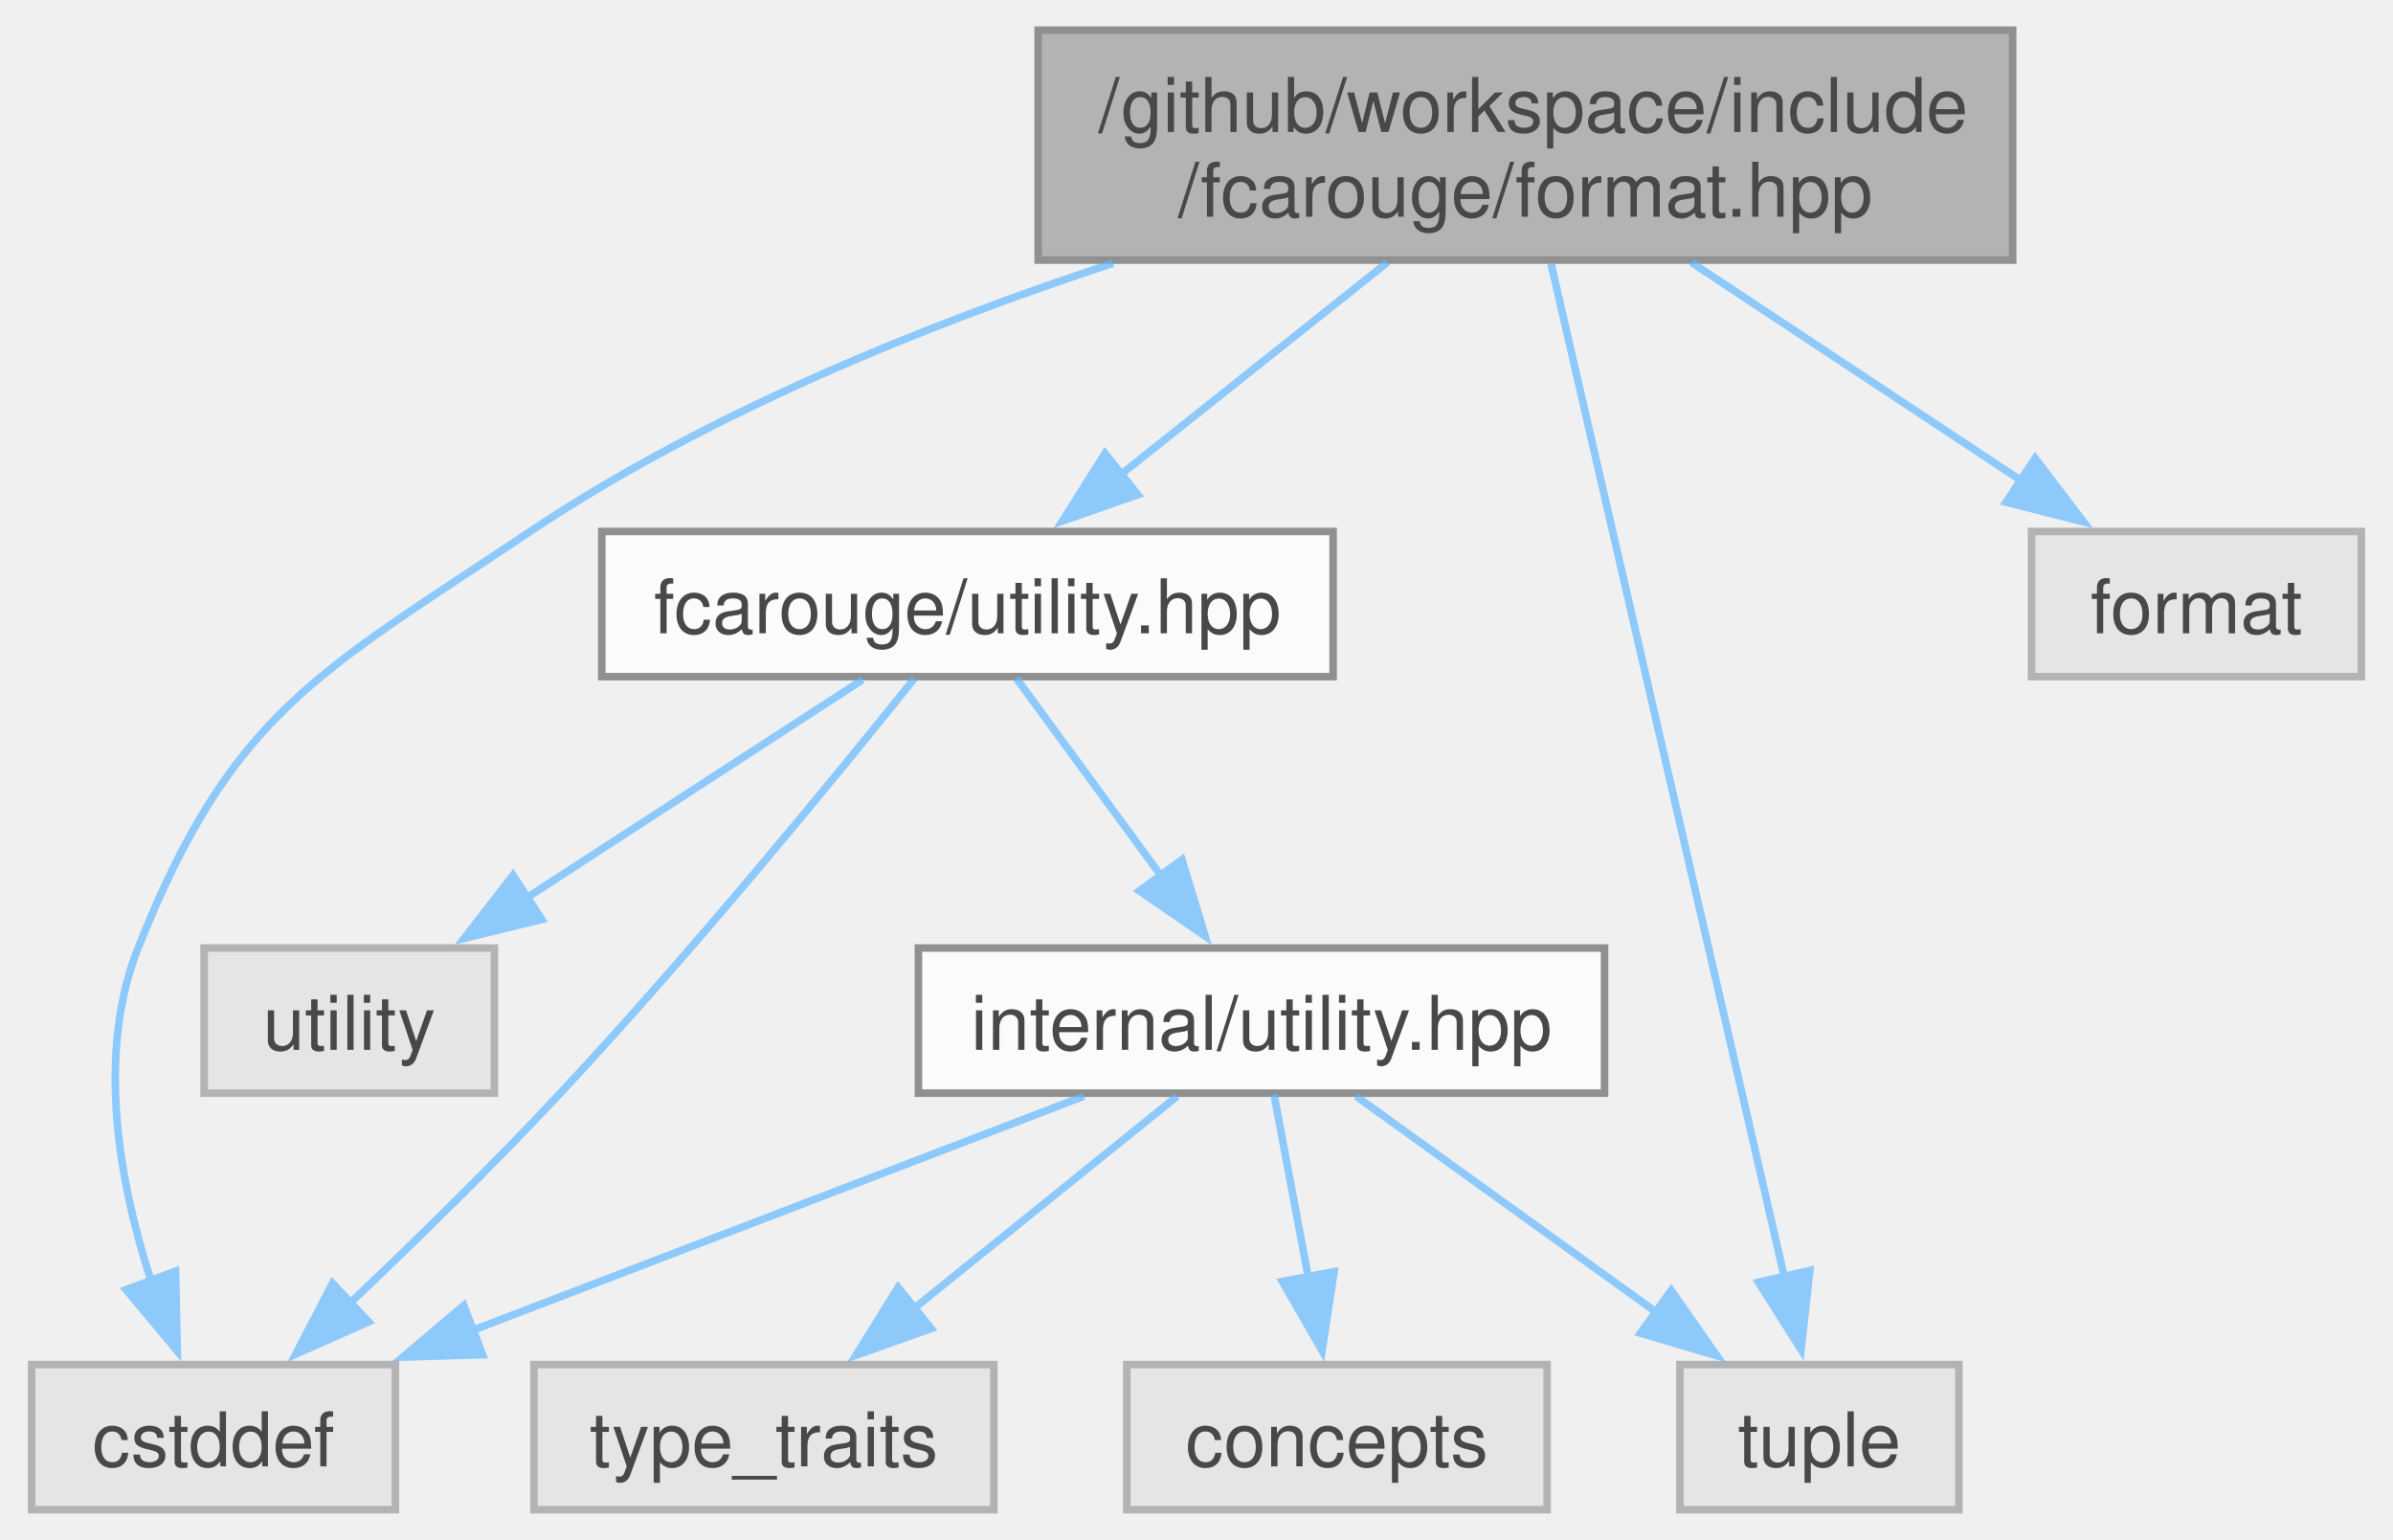
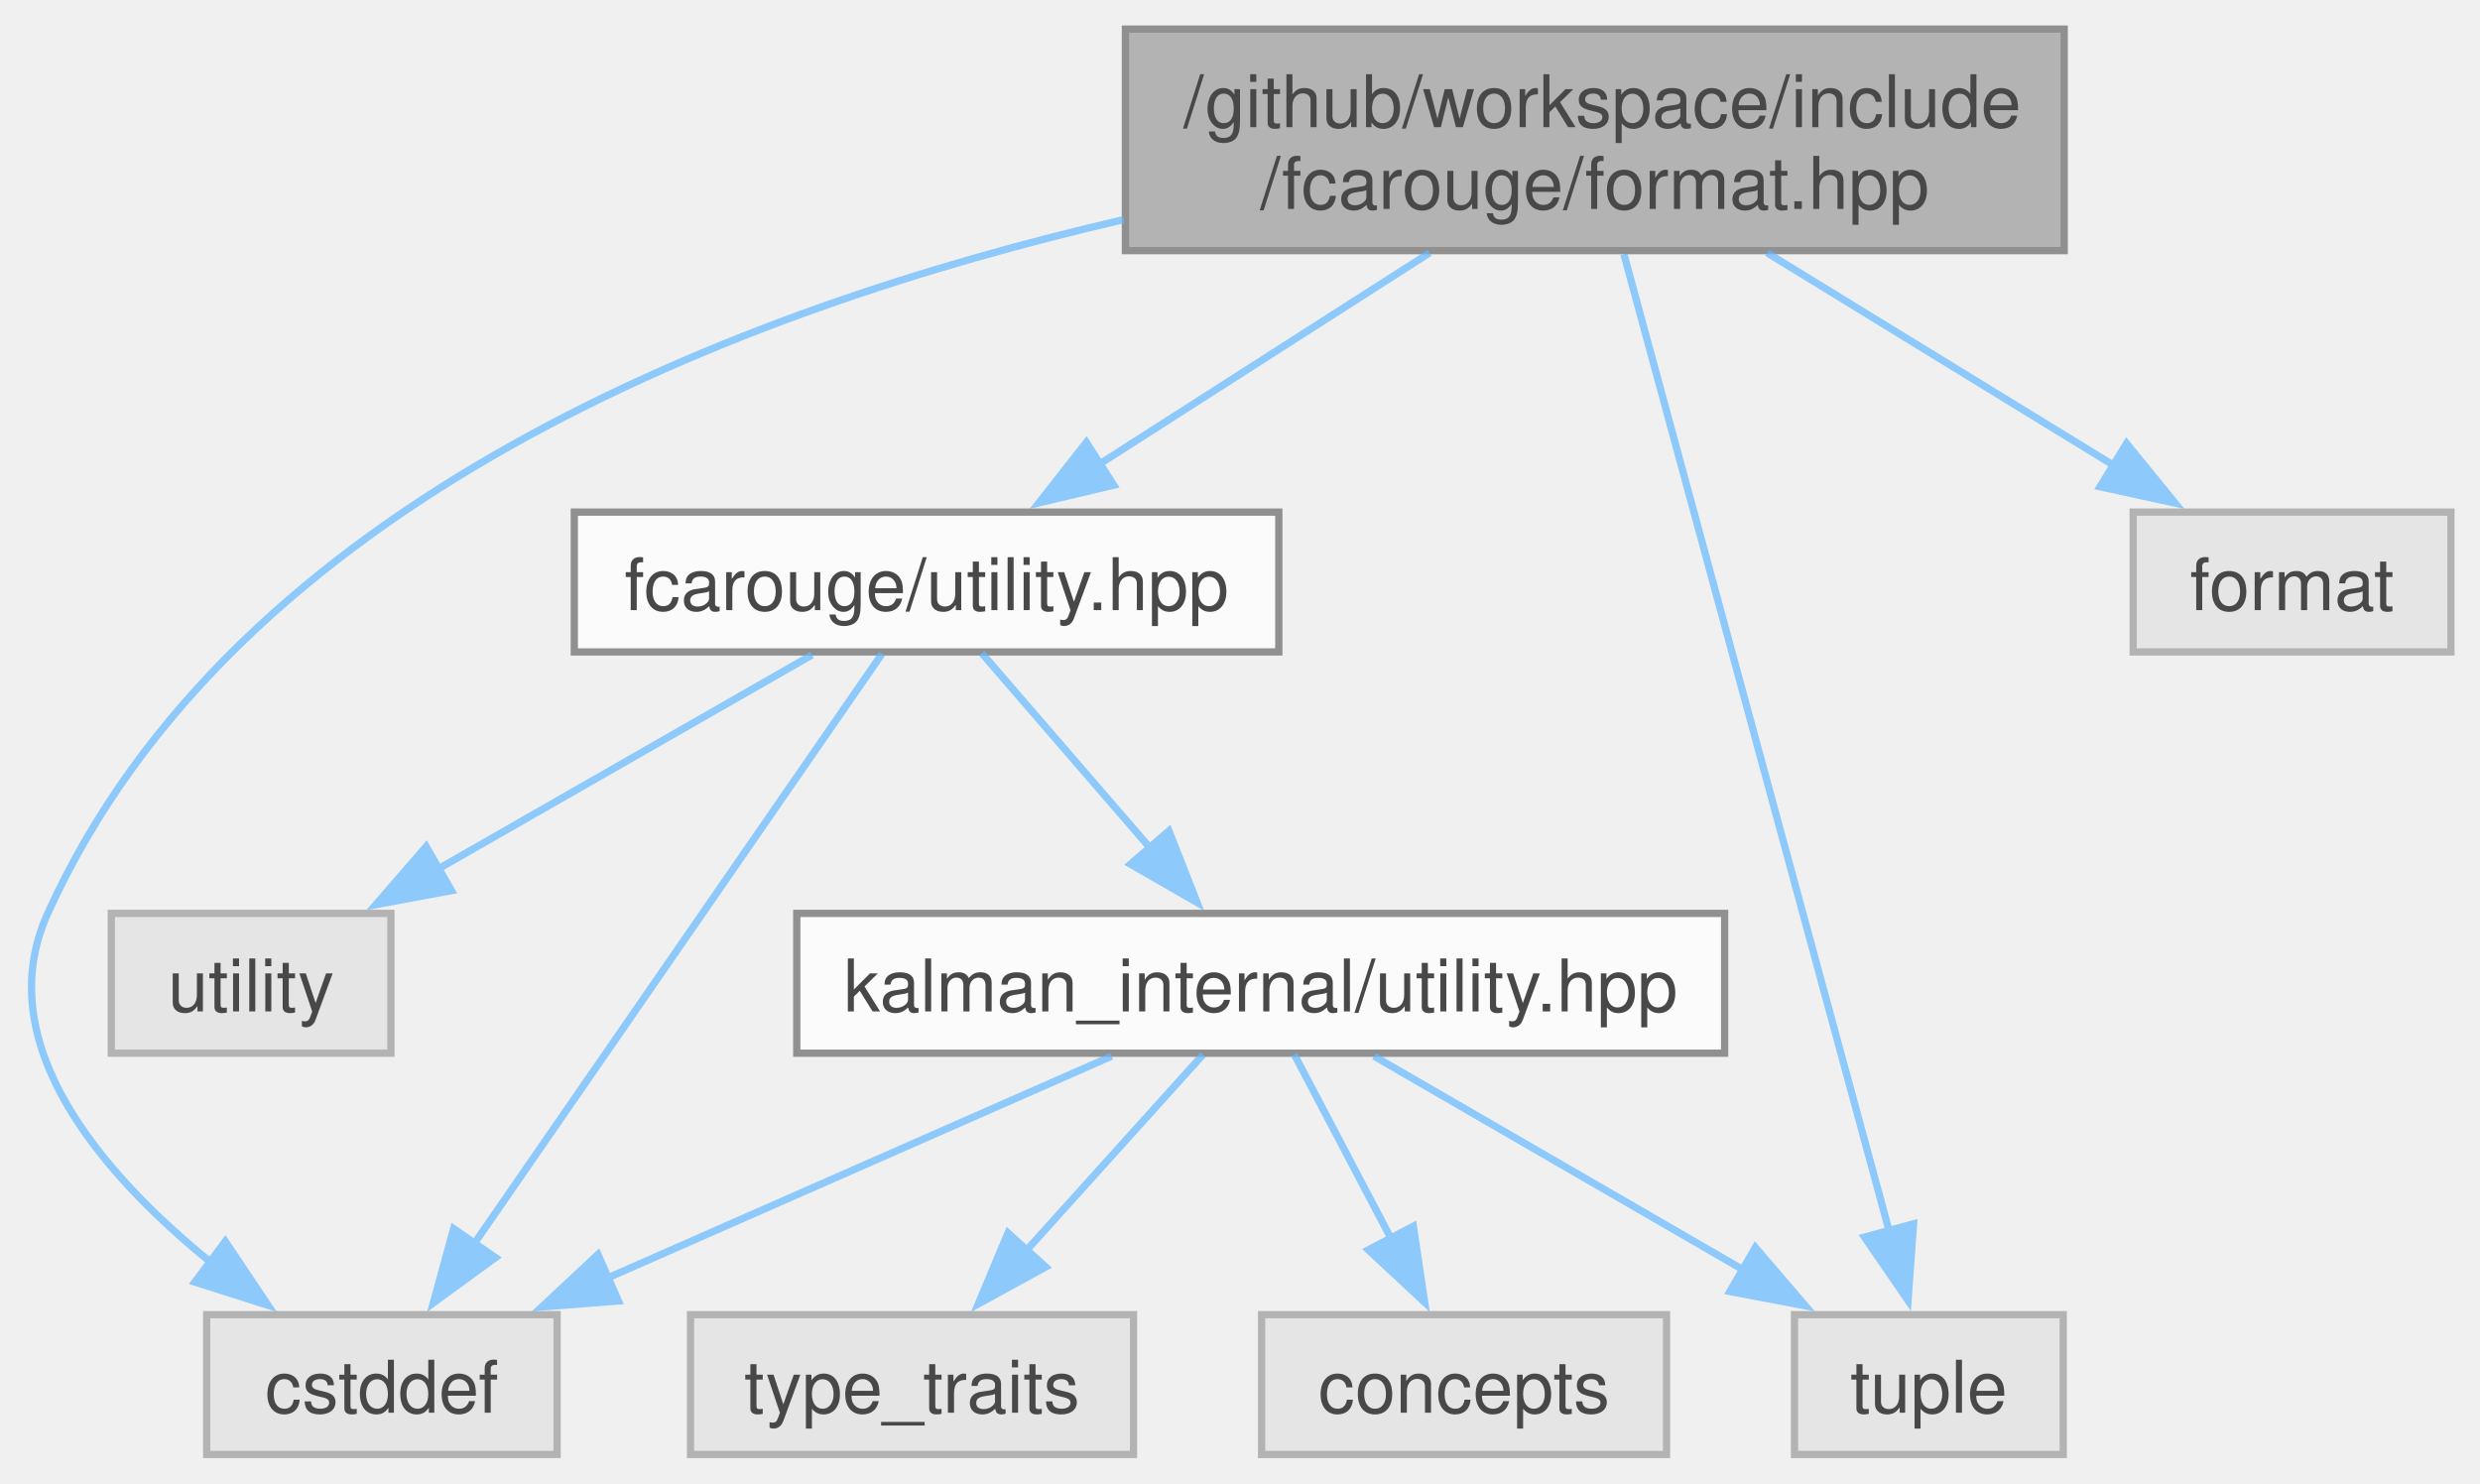
- <svg xmlns="http://www.w3.org/2000/svg" xmlns:xlink="http://www.w3.org/1999/xlink" width="317pt" height="204pt" viewBox="0.00 0.00 317.00 204.25">
+ <svg xmlns="http://www.w3.org/2000/svg" xmlns:xlink="http://www.w3.org/1999/xlink" width="341pt" height="204pt" viewBox="0.00 0.00 341.45 204.25">
  <svg id="main" version="1.1" xml:space="preserve">
    <style type="text/css">
.node, .edge {opacity: 0.7;}
.node.selected, .edge.selected {opacity: 1;}
.edge:hover path { stroke: red; }
.edge:hover polygon { stroke: red; fill: red; }
</style>
    <svg id="graph" class="graph">
      <g id="graph0" class="graph" transform="scale(1 1) rotate(0) translate(4 200.25)">
        <g id="Node000001" class="node">
          <g id="a_Node000001">
            <a xlink:title="Formatting support for the Kalman filter.">
-               <polygon fill="#999999" stroke="#666666" points="262.75,-196.25 133.5,-196.25 133.5,-165.75 262.75,-165.75 262.75,-196.25" />
-               <text text-anchor="start" x="141.5" y="-182.75" font-family="Helvetica,sans-Serif" font-size="10.00">/github/workspace/include</text>
-               <text text-anchor="middle" x="198.12" y="-171.5" font-family="Helvetica,sans-Serif" font-size="10.00">/fcarouge/format.hpp</text>
+               <polygon fill="#999999" stroke="#666666" points="280.2,-196.25 150.95,-196.25 150.95,-165.75 280.2,-165.75 280.2,-196.25" />
+               <text text-anchor="start" x="158.95" y="-182.75" font-family="Helvetica,sans-Serif" font-size="10.00">/github/workspace/include</text>
+               <text text-anchor="middle" x="215.57" y="-171.5" font-family="Helvetica,sans-Serif" font-size="10.00">/fcarouge/format.hpp</text>
            </a>
          </g>
        </g>
        <g id="Node000002" class="node">
          <g id="a_Node000002">
            <a xlink:href="utility_8hpp.xhtml" target="_top" xlink:title="The collection of utilities supporting the library.">
-               <polygon fill="white" stroke="#666666" points="172.62,-129.75 75.62,-129.75 75.62,-110.5 172.62,-110.5 172.62,-129.75" />
-               <text text-anchor="middle" x="124.12" y="-116.25" font-family="Helvetica,sans-Serif" font-size="10.00">fcarouge/utility.hpp</text>
+               <polygon fill="white" stroke="#666666" points="172.07,-129.75 75.07,-129.75 75.07,-110.5 172.07,-110.5 172.07,-129.75" />
+               <text text-anchor="middle" x="123.57" y="-116.25" font-family="Helvetica,sans-Serif" font-size="10.00">fcarouge/utility.hpp</text>
            </a>
          </g>
        </g>
        <g id="edge1_Node000001_Node000002" class="edge">
          <g id="a_edge1_Node000001_Node000002">
            <a xlink:title=" ">
-               <path fill="none" stroke="#63b8ff" d="M179.83,-165.45C169.11,-156.91 155.54,-146.12 144.47,-137.31" />
-               <polygon fill="#63b8ff" stroke="#63b8ff" points="146.72,-134.63 136.72,-131.14 142.36,-140.11 146.72,-134.63" />
+               <path fill="none" stroke="#63b8ff" d="M192.83,-165.45C178.96,-156.57 161.26,-145.24 147.22,-136.26" />
+               <polygon fill="#63b8ff" stroke="#63b8ff" points="149.34,-133.46 139.03,-131.02 145.57,-139.36 149.34,-133.46" />
            </a>
          </g>
        </g>
        <g id="Node000005" class="node">
          <g id="a_Node000005">
            <a xlink:title=" ">
-               <polygon fill="#e0e0e0" stroke="#999999" points="48.25,-19.25 0,-19.25 0,0 48.25,0 48.25,-19.25" />
-               <text text-anchor="middle" x="24.12" y="-5.75" font-family="Helvetica,sans-Serif" font-size="10.00">cstddef</text>
+               <polygon fill="#e0e0e0" stroke="#999999" points="72.7,-19.25 24.45,-19.25 24.45,0 72.7,0 72.7,-19.25" />
+               <text text-anchor="middle" x="48.57" y="-5.75" font-family="Helvetica,sans-Serif" font-size="10.00">cstddef</text>
            </a>
          </g>
        </g>
        <g id="edge9_Node000001_Node000005" class="edge">
          <g id="a_edge9_Node000001_Node000005">
            <a xlink:title=" ">
-               <path fill="none" stroke="#63b8ff" d="M143.43,-165.33C118.58,-157.17 89.56,-145.43 66.12,-129.75 38.1,-111 26.56,-105.85 14.12,-74.5 8.49,-60.28 11.68,-43.1 15.91,-30.14" />
-               <polygon fill="#63b8ff" stroke="#63b8ff" points="19.09,-31.64 19.32,-21.05 12.53,-29.18 19.09,-31.64" />
+               <path fill="none" stroke="#63b8ff" d="M150.71,-170.02C98.01,-157.85 28.33,-131.35 2.57,-74.5 -5.51,-56.67 9.86,-38.79 24.97,-26.5" />
+               <polygon fill="#63b8ff" stroke="#63b8ff" points="27.02,-29.34 32.92,-20.53 22.82,-23.74 27.02,-29.34" />
            </a>
          </g>
        </g>
        <g id="Node000006" class="node">
          <g id="a_Node000006">
            <a xlink:title=" ">
-               <polygon fill="#e0e0e0" stroke="#999999" points="255.62,-19.25 218.62,-19.25 218.62,0 255.62,0 255.62,-19.25" />
-               <text text-anchor="middle" x="237.12" y="-5.75" font-family="Helvetica,sans-Serif" font-size="10.00">tuple</text>
+               <polygon fill="#e0e0e0" stroke="#999999" points="280.07,-19.25 243.07,-19.25 243.07,0 280.07,0 280.07,-19.25" />
+               <text text-anchor="middle" x="261.57" y="-5.75" font-family="Helvetica,sans-Serif" font-size="10.00">tuple</text>
            </a>
          </g>
        </g>
        <g id="edge11_Node000001_Node000006" class="edge">
          <g id="a_edge11_Node000001_Node000006">
            <a xlink:title=" ">
-               <path fill="none" stroke="#63b8ff" d="M201.52,-165.27C208.52,-134.87 224.56,-65.19 232.5,-30.71" />
-               <polygon fill="#63b8ff" stroke="#63b8ff" points="235.85,-31.74 234.69,-21.21 229.03,-30.17 235.85,-31.74" />
+               <path fill="none" stroke="#63b8ff" d="M219.58,-165.27C227.83,-134.87 246.75,-65.19 256.12,-30.71" />
+               <polygon fill="#63b8ff" stroke="#63b8ff" points="259.46,-31.76 258.7,-21.2 252.7,-29.93 259.46,-31.76" />
            </a>
          </g>
        </g>
        <g id="Node000009" class="node">
          <g id="a_Node000009">
            <a xlink:title=" ">
-               <polygon fill="#e0e0e0" stroke="#999999" points="309,-129.75 265.25,-129.75 265.25,-110.5 309,-110.5 309,-129.75" />
-               <text text-anchor="middle" x="287.12" y="-116.25" font-family="Helvetica,sans-Serif" font-size="10.00">format</text>
+               <polygon fill="#e0e0e0" stroke="#999999" points="333.45,-129.75 289.7,-129.75 289.7,-110.5 333.45,-110.5 333.45,-129.75" />
+               <text text-anchor="middle" x="311.57" y="-116.25" font-family="Helvetica,sans-Serif" font-size="10.00">format</text>
            </a>
          </g>
        </g>
        <g id="edge10_Node000001_Node000009" class="edge">
          <g id="a_edge10_Node000001_Node000009">
            <a xlink:title=" ">
-               <path fill="none" stroke="#63b8ff" d="M220.13,-165.45C233.42,-156.65 250.34,-145.46 263.85,-136.52" />
-               <polygon fill="#63b8ff" stroke="#63b8ff" points="265.73,-139.47 272.14,-131.04 261.87,-133.63 265.73,-139.47" />
+               <path fill="none" stroke="#63b8ff" d="M239.3,-165.45C253.92,-156.48 272.61,-145.02 287.32,-136" />
+               <polygon fill="#63b8ff" stroke="#63b8ff" points="288.79,-139.2 295.48,-130.99 285.13,-133.24 288.79,-139.2" />
            </a>
          </g>
        </g>
        <g id="Node000003" class="node">
          <g id="a_Node000003">
-             <a xlink:href="internal_2utility_8hpp.xhtml" target="_top" xlink:title=" ">
-               <polygon fill="white" stroke="#666666" points="208.62,-74.5 117.62,-74.5 117.62,-55.25 208.62,-55.25 208.62,-74.5" />
-               <text text-anchor="middle" x="163.12" y="-61" font-family="Helvetica,sans-Serif" font-size="10.00">internal/utility.hpp</text>
+             <a xlink:href="kalman__internal_2utility_8hpp.xhtml" target="_top" xlink:title=" ">
+               <polygon fill="white" stroke="#666666" points="233.45,-74.5 105.7,-74.5 105.7,-55.25 233.45,-55.25 233.45,-74.5" />
+               <text text-anchor="middle" x="169.57" y="-61" font-family="Helvetica,sans-Serif" font-size="10.00">kalman_internal/utility.hpp</text>
            </a>
          </g>
        </g>
        <g id="edge2_Node000002_Node000003" class="edge">
          <g id="a_edge2_Node000002_Node000003">
            <a xlink:title=" ">
-               <path fill="none" stroke="#63b8ff" d="M130.57,-110.33C135.78,-103.21 143.31,-92.93 149.82,-84.05" />
-               <polygon fill="#63b8ff" stroke="#63b8ff" points="152.57,-86.22 155.65,-76.08 146.92,-82.08 152.57,-86.22" />
+               <path fill="none" stroke="#63b8ff" d="M131.17,-110.33C137.46,-103.05 146.59,-92.48 154.37,-83.48" />
+               <polygon fill="#63b8ff" stroke="#63b8ff" points="156.94,-85.86 160.82,-76 151.64,-81.28 156.94,-85.86" />
            </a>
          </g>
        </g>
        <g id="edge7_Node000002_Node000005" class="edge">
          <g id="a_edge7_Node000002_Node000005">
            <a xlink:title=" ">
-               <path fill="none" stroke="#63b8ff" d="M117.05,-110.21C106.98,-97.64 87.77,-74.14 70.12,-55.25 61.22,-45.71 50.82,-35.55 42.17,-27.34" />
-               <polygon fill="#63b8ff" stroke="#63b8ff" points="44.7,-24.92 35.02,-20.62 39.91,-30.02 44.7,-24.92" />
+               <path fill="none" stroke="#63b8ff" d="M117.44,-110.25C105.19,-92.52 77.48,-52.44 61.19,-28.88" />
+               <polygon fill="#63b8ff" stroke="#63b8ff" points="64.22,-27.11 55.66,-20.87 58.46,-31.09 64.22,-27.11" />
            </a>
          </g>
        </g>
        <g id="Node000008" class="node">
          <g id="a_Node000008">
            <a xlink:title=" ">
-               <polygon fill="#e0e0e0" stroke="#999999" points="61.38,-74.5 22.88,-74.5 22.88,-55.25 61.38,-55.25 61.38,-74.5" />
-               <text text-anchor="middle" x="42.12" y="-61" font-family="Helvetica,sans-Serif" font-size="10.00">utility</text>
+               <polygon fill="#e0e0e0" stroke="#999999" points="49.82,-74.5 11.32,-74.5 11.32,-55.25 49.82,-55.25 49.82,-74.5" />
+               <text text-anchor="middle" x="30.57" y="-61" font-family="Helvetica,sans-Serif" font-size="10.00">utility</text>
            </a>
          </g>
        </g>
        <g id="edge8_Node000002_Node000008" class="edge">
          <g id="a_edge8_Node000002_Node000008">
            <a xlink:title=" ">
-               <path fill="none" stroke="#63b8ff" d="M110.21,-110.09C97.96,-102.14 79.87,-90.39 65.41,-81" />
-               <polygon fill="#63b8ff" stroke="#63b8ff" points="67.67,-78.29 57.37,-75.78 63.85,-84.16 67.67,-78.29" />
+               <path fill="none" stroke="#63b8ff" d="M107.8,-110.09C93.64,-101.98 72.59,-89.93 56.05,-80.46" />
+               <polygon fill="#63b8ff" stroke="#63b8ff" points="58.16,-77.64 47.74,-75.7 54.68,-83.71 58.16,-77.64" />
            </a>
          </g>
        </g>
        <g id="Node000004" class="node">
          <g id="a_Node000004">
            <a xlink:title=" ">
-               <polygon fill="#e0e0e0" stroke="#999999" points="201,-19.25 145.25,-19.25 145.25,0 201,0 201,-19.25" />
-               <text text-anchor="middle" x="173.12" y="-5.75" font-family="Helvetica,sans-Serif" font-size="10.00">concepts</text>
+               <polygon fill="#e0e0e0" stroke="#999999" points="225.45,-19.25 169.7,-19.25 169.7,0 225.45,0 225.45,-19.25" />
+               <text text-anchor="middle" x="197.57" y="-5.75" font-family="Helvetica,sans-Serif" font-size="10.00">concepts</text>
            </a>
          </g>
        </g>
        <g id="edge3_Node000003_Node000004" class="edge">
          <g id="a_edge3_Node000003_Node000004">
            <a xlink:title=" ">
-               <path fill="none" stroke="#63b8ff" d="M164.78,-55.08C166.01,-48.49 167.76,-39.21 169.33,-30.82" />
-               <polygon fill="#63b8ff" stroke="#63b8ff" points="172.75,-31.57 171.16,-21.1 165.87,-30.28 172.75,-31.57" />
+               <path fill="none" stroke="#63b8ff" d="M174.2,-55.08C177.82,-48.19 183,-38.34 187.56,-29.66" />
+               <polygon fill="#63b8ff" stroke="#63b8ff" points="190.59,-31.43 192.15,-20.95 184.39,-28.17 190.59,-31.43" />
            </a>
          </g>
        </g>
        <g id="edge4_Node000003_Node000005" class="edge">
          <g id="a_edge4_Node000003_Node000005">
            <a xlink:title=" ">
-               <path fill="none" stroke="#63b8ff" d="M139.55,-54.84C117.28,-46.31 83.63,-33.42 58.4,-23.76" />
-               <polygon fill="#63b8ff" stroke="#63b8ff" points="59.82,-20.55 49.23,-20.24 57.32,-27.09 59.82,-20.55" />
+               <path fill="none" stroke="#63b8ff" d="M149.05,-54.84C130.01,-46.47 101.42,-33.88 79.6,-24.28" />
+               <polygon fill="#63b8ff" stroke="#63b8ff" points="81.15,-21.14 70.59,-20.31 78.33,-27.54 81.15,-21.14" />
            </a>
          </g>
        </g>
        <g id="edge5_Node000003_Node000006" class="edge">
          <g id="a_edge5_Node000003_Node000006">
            <a xlink:title=" ">
-               <path fill="none" stroke="#63b8ff" d="M175.68,-54.84C186.59,-46.99 202.63,-35.45 215.59,-26.12" />
-               <polygon fill="#63b8ff" stroke="#63b8ff" points="217.46,-29.09 223.53,-20.41 213.37,-23.41 217.46,-29.09" />
+               <path fill="none" stroke="#63b8ff" d="M185.18,-54.84C199.19,-46.73 220.01,-34.68 236.38,-25.21" />
+               <polygon fill="#63b8ff" stroke="#63b8ff" points="237.68,-28.5 244.58,-20.46 234.17,-22.44 237.68,-28.5" />
            </a>
          </g>
        </g>
        <g id="Node000007" class="node">
          <g id="a_Node000007">
            <a xlink:title=" ">
-               <polygon fill="#e0e0e0" stroke="#999999" points="127.62,-19.25 66.62,-19.25 66.62,0 127.62,0 127.62,-19.25" />
-               <text text-anchor="middle" x="97.12" y="-5.75" font-family="Helvetica,sans-Serif" font-size="10.00">type_traits</text>
+               <polygon fill="#e0e0e0" stroke="#999999" points="152.07,-19.25 91.07,-19.25 91.07,0 152.07,0 152.07,-19.25" />
+               <text text-anchor="middle" x="121.57" y="-5.75" font-family="Helvetica,sans-Serif" font-size="10.00">type_traits</text>
            </a>
          </g>
        </g>
        <g id="edge6_Node000003_Node000007" class="edge">
          <g id="a_edge6_Node000003_Node000007">
            <a xlink:title=" ">
-               <path fill="none" stroke="#63b8ff" d="M151.93,-54.84C142.39,-47.15 128.45,-35.9 117.02,-26.68" />
-               <polygon fill="#63b8ff" stroke="#63b8ff" points="119.31,-24.03 109.33,-20.48 114.92,-29.48 119.31,-24.03" />
+               <path fill="none" stroke="#63b8ff" d="M161.65,-55.08C155.02,-47.73 145.36,-37.01 137.18,-27.94" />
+               <polygon fill="#63b8ff" stroke="#63b8ff" points="139.98,-25.82 130.69,-20.73 134.78,-30.5 139.98,-25.82" />
            </a>
          </g>
        </g>
      </g>
    </svg>
  </svg>
  <style type="text/css">

[data-mouse-over-selected='false'] { opacity: 0.7; }
[data-mouse-over-selected='true']  { opacity: 1.0; }

</style>
</svg>
